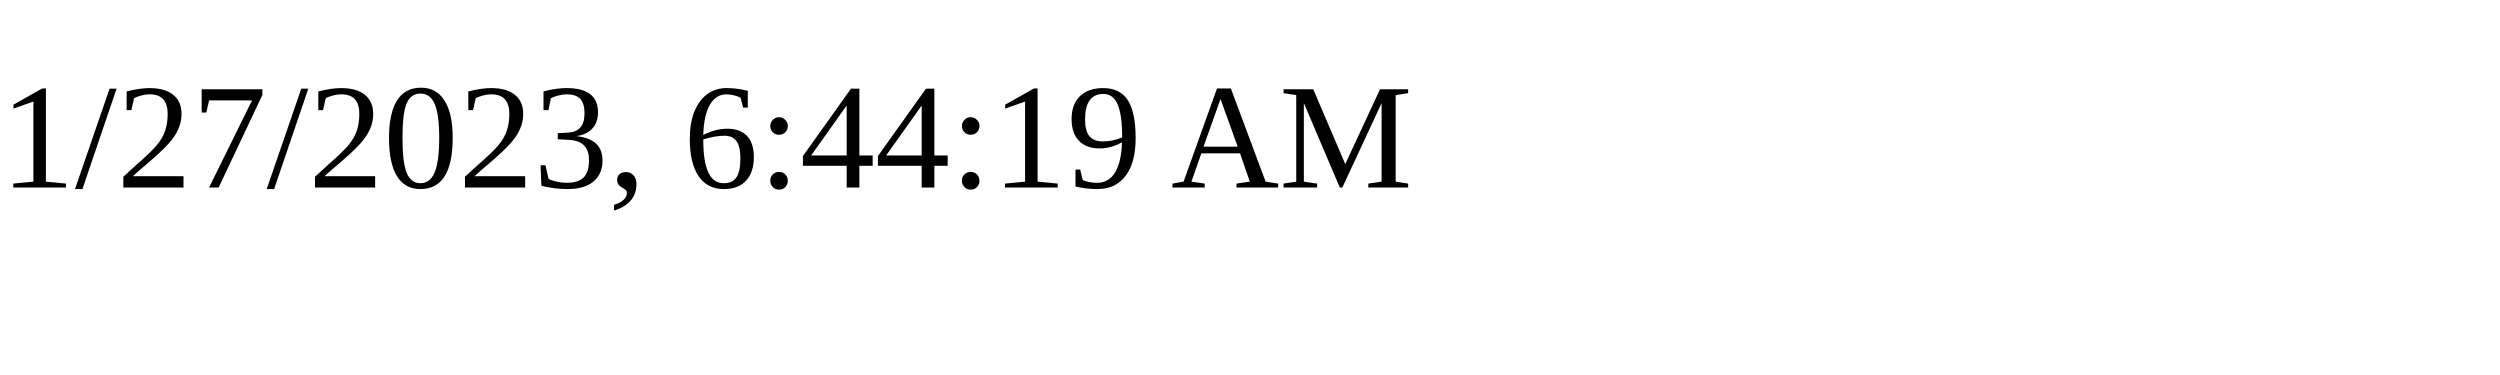
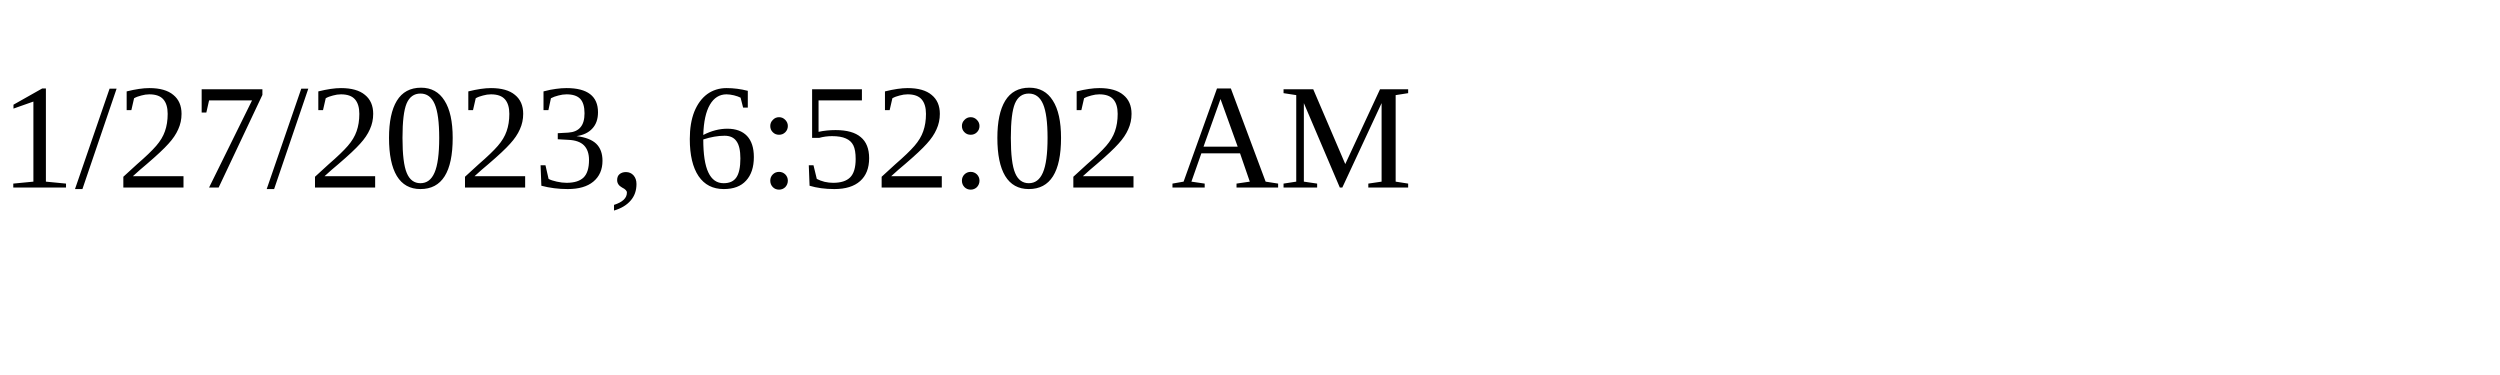
<svg xmlns="http://www.w3.org/2000/svg" height="30" width="200">
-   <text x="0" y="15">1/27/2023, 6:44:19 AM</text>
+   <text x="0" y="15">1/27/2023, 6:52:02 AM</text>
</svg>
